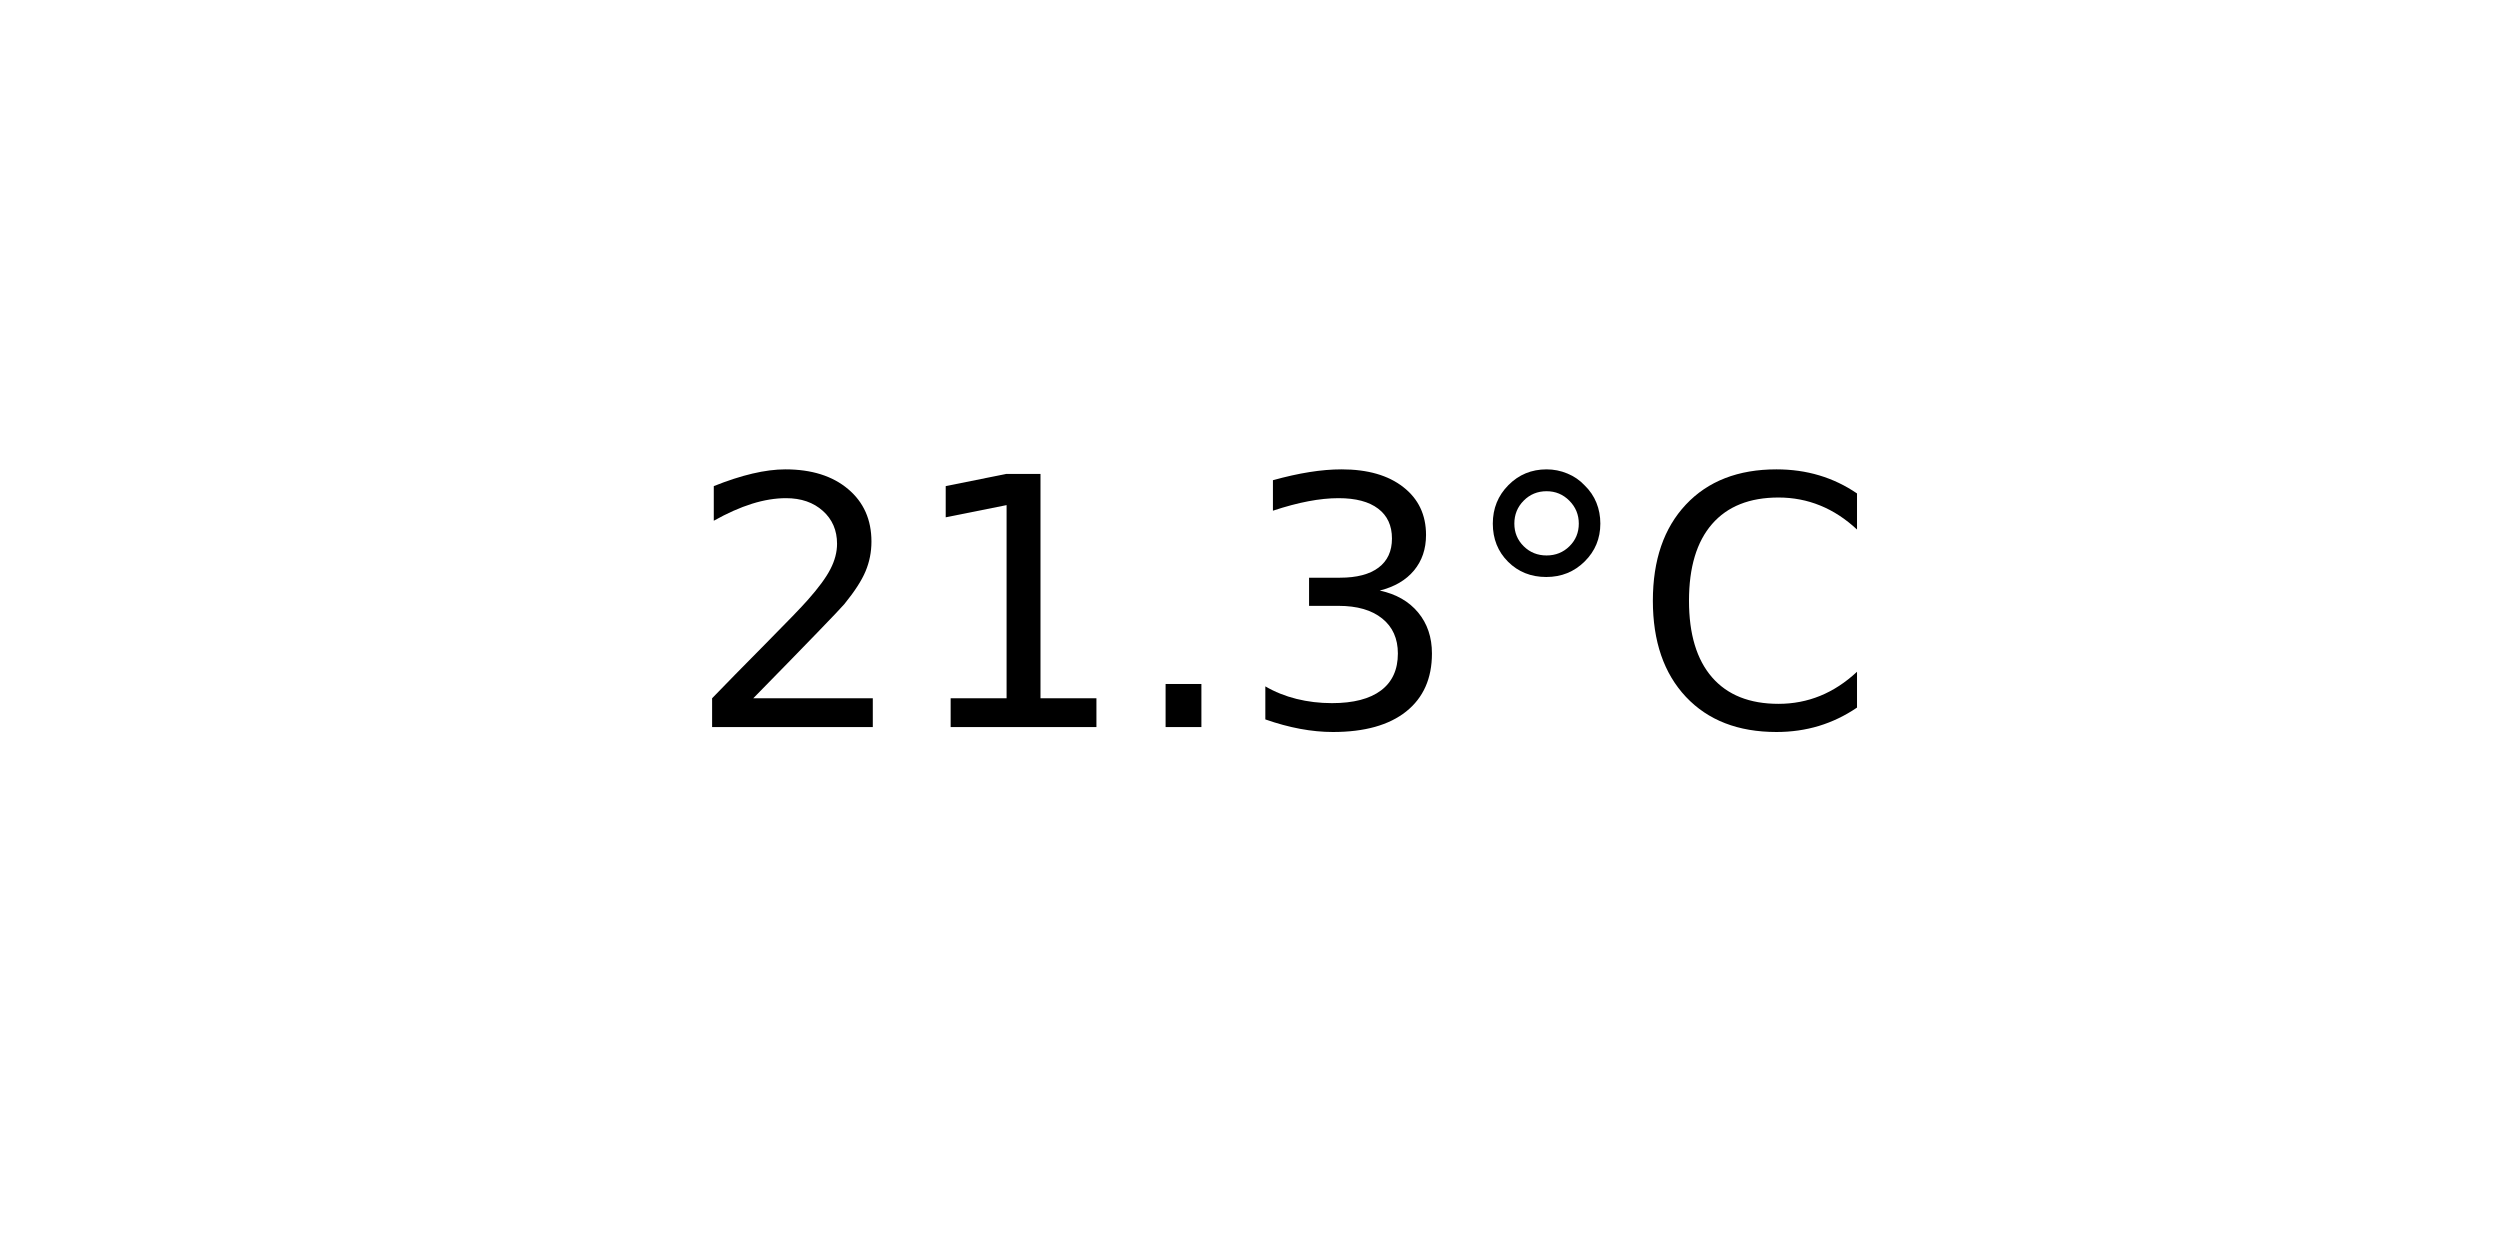
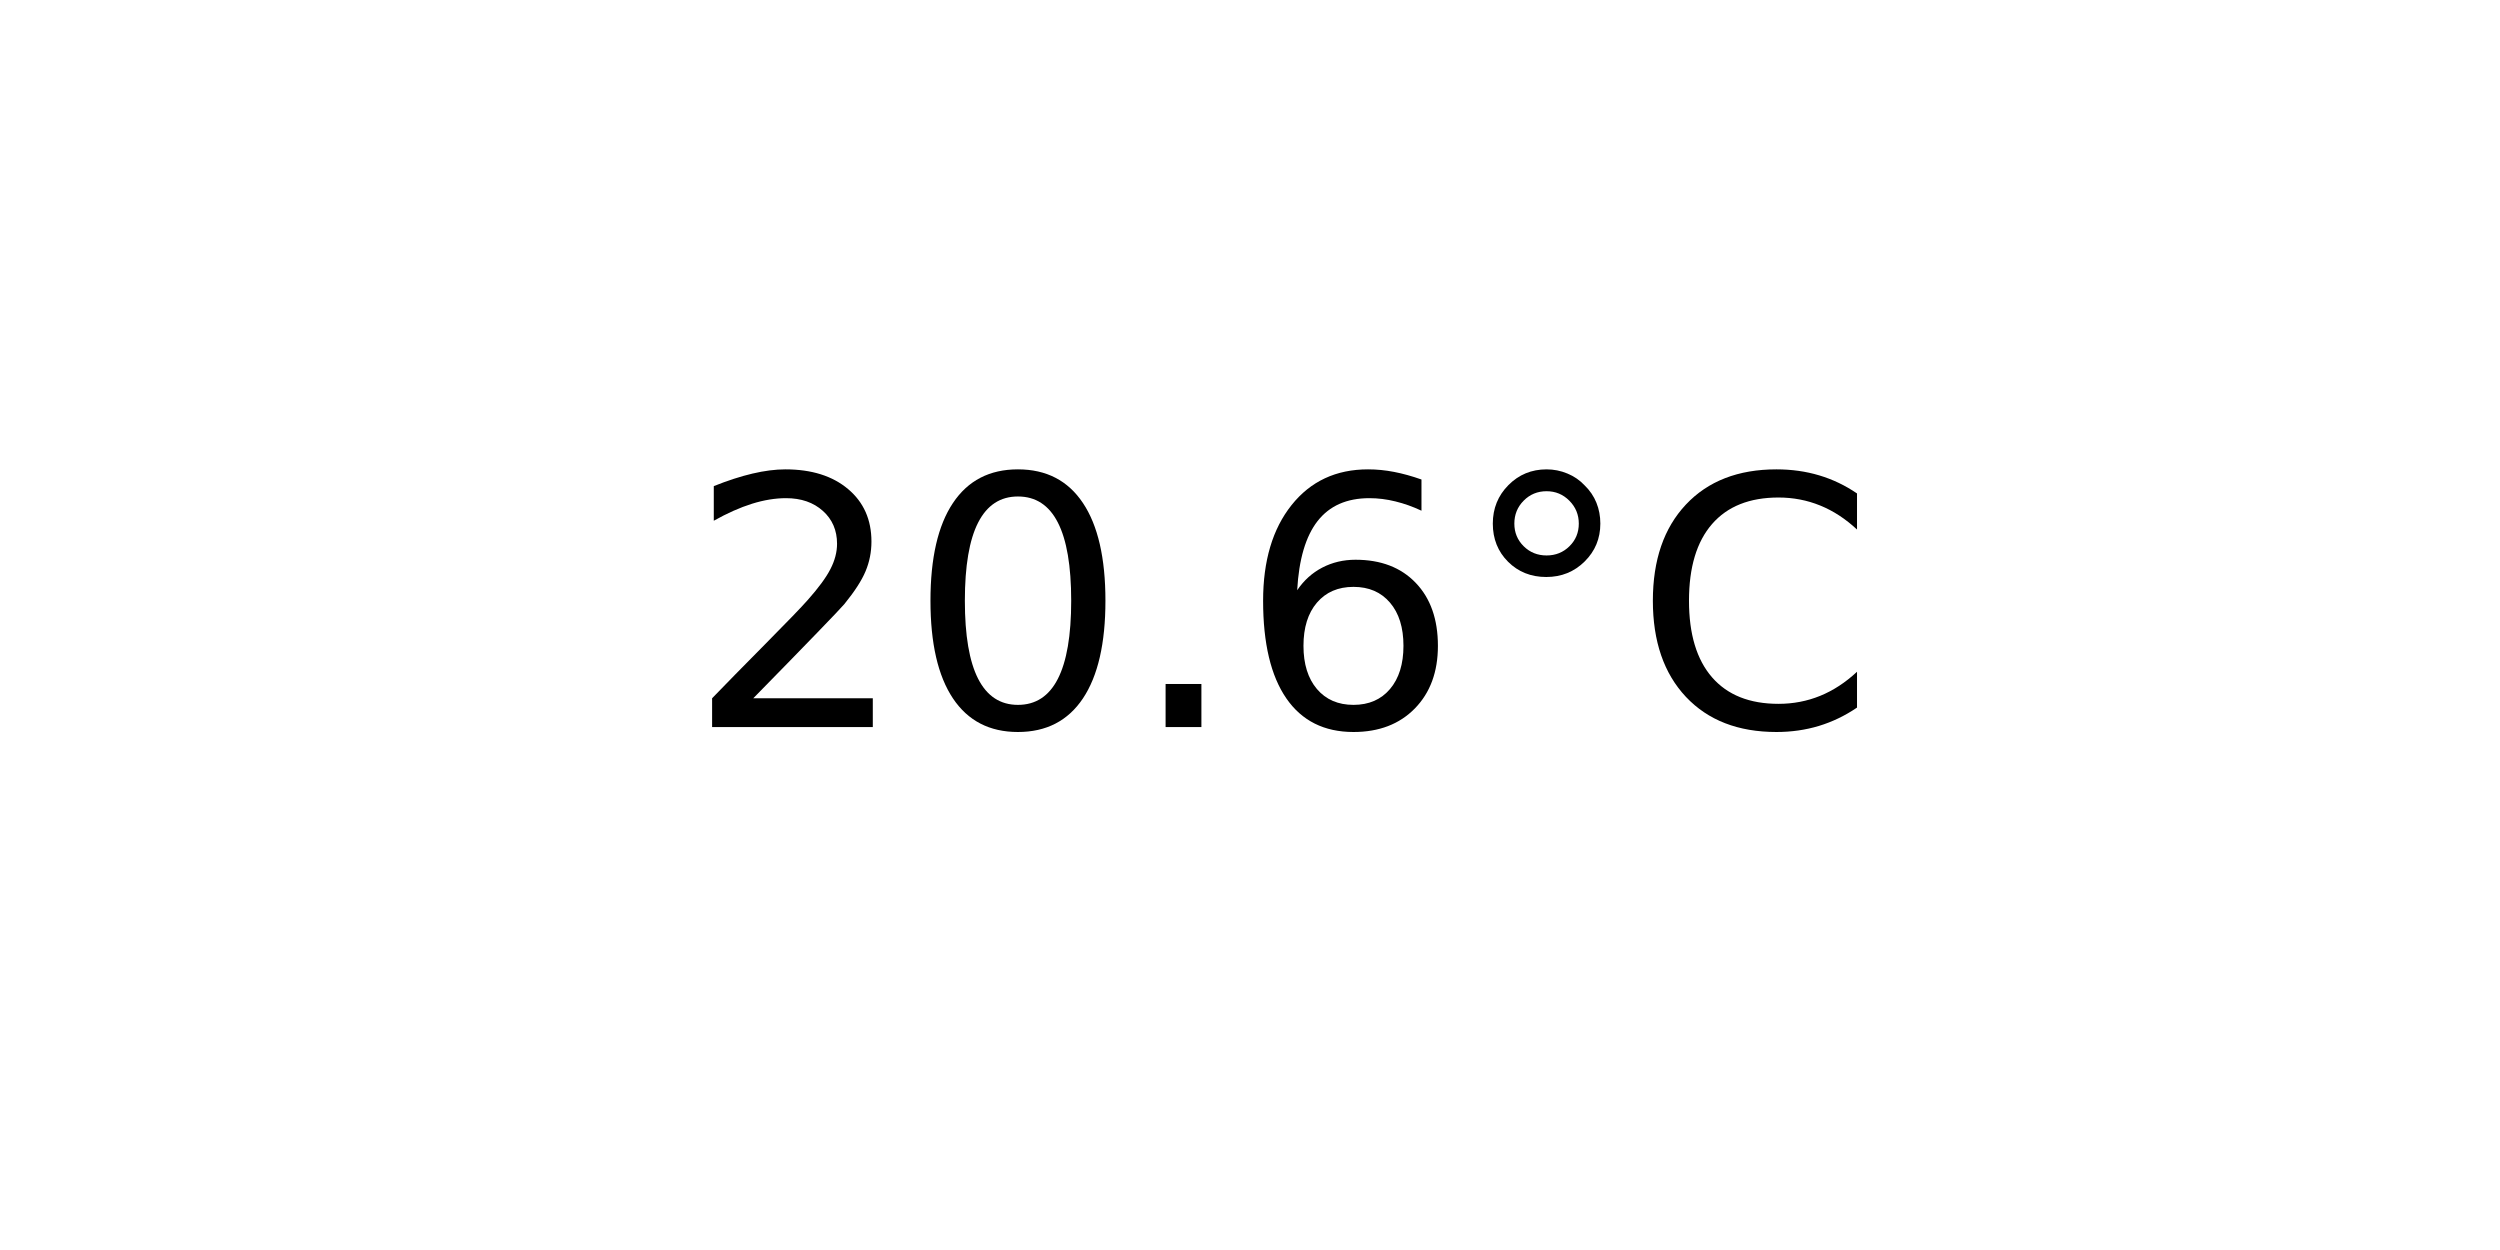
<svg xmlns="http://www.w3.org/2000/svg" xmlns:xlink="http://www.w3.org/1999/xlink" width="72pt" height="36pt" viewBox="0 0 72 36" version="1.1">
  <defs>
    <style type="text/css">*{stroke-linejoin: round; stroke-linecap: butt}</style>
  </defs>
  <g id="figure_1">
    <g id="axes_1">
      <g id="text_1">
        <g transform="translate(19.77578 20.93937) scale(0.1 -0.1)">
          <defs>
            <path id="DejaVuSans-32" d="M 1228 531  L 3431 531  L 3431 0  L 469 0  L 469 531  Q 828 903 1448 1529  Q 2069 2156 2228 2338  Q 2531 2678 2651 2914  Q 2772 3150 2772 3378  Q 2772 3750 2511 3984  Q 2250 4219 1831 4219  Q 1534 4219 1204 4116  Q 875 4013 500 3803  L 500 4441  Q 881 4594 1212 4672  Q 1544 4750 1819 4750  Q 2544 4750 2975 4387  Q 3406 4025 3406 3419  Q 3406 3131 3298 2873  Q 3191 2616 2906 2266  Q 2828 2175 2409 1742  Q 1991 1309 1228 531  z " transform="scale(0.015625)" />
-             <path id="DejaVuSans-31" d="M 794 531  L 1825 531  L 1825 4091  L 703 3866  L 703 4441  L 1819 4666  L 2450 4666  L 2450 531  L 3481 531  L 3481 0  L 794 0  L 794 531  z " transform="scale(0.015625)" />
+             <path id="DejaVuSans-30" d="M 2034 4250  Q 1547 4250 1301 3770  Q 1056 3291 1056 2328  Q 1056 1369 1301 889  Q 1547 409 2034 409  Q 2525 409 2770 889  Q 3016 1369 3016 2328  Q 3016 3291 2770 3770  Q 2525 4250 2034 4250  z M 2034 4750  Q 2819 4750 3233 4129  Q 3647 3509 3647 2328  Q 3647 1150 3233 529  Q 2819 -91 2034 -91  Q 1250 -91 836 529  Q 422 1150 422 2328  Q 422 3509 836 4129  Q 1250 4750 2034 4750  z " transform="scale(0.015625)" />
            <path id="DejaVuSans-2e" d="M 684 794  L 1344 794  L 1344 0  L 684 0  L 684 794  z " transform="scale(0.015625)" />
-             <path id="DejaVuSans-33" d="M 2597 2516  Q 3050 2419 3304 2112  Q 3559 1806 3559 1356  Q 3559 666 3084 287  Q 2609 -91 1734 -91  Q 1441 -91 1130 -33  Q 819 25 488 141  L 488 750  Q 750 597 1062 519  Q 1375 441 1716 441  Q 2309 441 2620 675  Q 2931 909 2931 1356  Q 2931 1769 2642 2001  Q 2353 2234 1838 2234  L 1294 2234  L 1294 2753  L 1863 2753  Q 2328 2753 2575 2939  Q 2822 3125 2822 3475  Q 2822 3834 2567 4026  Q 2313 4219 1838 4219  Q 1578 4219 1281 4162  Q 984 4106 628 3988  L 628 4550  Q 988 4650 1302 4700  Q 1616 4750 1894 4750  Q 2613 4750 3031 4423  Q 3450 4097 3450 3541  Q 3450 3153 3228 2886  Q 3006 2619 2597 2516  z " transform="scale(0.015625)" />
+             <path id="DejaVuSans-36" d="M 2113 2584  Q 1688 2584 1439 2293  Q 1191 2003 1191 1497  Q 1191 994 1439 701  Q 1688 409 2113 409  Q 2538 409 2786 701  Q 3034 994 3034 1497  Q 3034 2003 2786 2293  Q 2538 2584 2113 2584  z M 3366 4563  L 3366 3988  Q 3128 4100 2886 4159  Q 2644 4219 2406 4219  Q 1781 4219 1451 3797  Q 1122 3375 1075 2522  Q 1259 2794 1537 2939  Q 1816 3084 2150 3084  Q 2853 3084 3261 2657  Q 3669 2231 3669 1497  Q 3669 778 3244 343  Q 2819 -91 2113 -91  Q 1303 -91 875 529  Q 447 1150 447 2328  Q 447 3434 972 4092  Q 1497 4750 2381 4750  Q 2619 4750 2861 4703  Q 3103 4656 3366 4563  z " transform="scale(0.015625)" />
            <path id="DejaVuSans-b0" d="M 1600 4347  Q 1350 4347 1178 4173  Q 1006 4000 1006 3750  Q 1006 3503 1178 3333  Q 1350 3163 1600 3163  Q 1850 3163 2022 3333  Q 2194 3503 2194 3750  Q 2194 3997 2020 4172  Q 1847 4347 1600 4347  z M 1600 4750  Q 1800 4750 1984 4673  Q 2169 4597 2303 4453  Q 2447 4313 2519 4134  Q 2591 3956 2591 3750  Q 2591 3338 2302 3052  Q 2013 2766 1594 2766  Q 1172 2766 890 3047  Q 609 3328 609 3750  Q 609 4169 896 4459  Q 1184 4750 1600 4750  z " transform="scale(0.015625)" />
            <path id="DejaVuSans-43" d="M 4122 4306  L 4122 3641  Q 3803 3938 3442 4084  Q 3081 4231 2675 4231  Q 1875 4231 1450 3742  Q 1025 3253 1025 2328  Q 1025 1406 1450 917  Q 1875 428 2675 428  Q 3081 428 3442 575  Q 3803 722 4122 1019  L 4122 359  Q 3791 134 3420 21  Q 3050 -91 2638 -91  Q 1578 -91 968 557  Q 359 1206 359 2328  Q 359 3453 968 4101  Q 1578 4750 2638 4750  Q 3056 4750 3426 4639  Q 3797 4528 4122 4306  z " transform="scale(0.015625)" />
          </defs>
          <use xlink:href="#DejaVuSans-32" />
-           <use xlink:href="#DejaVuSans-31" x="63.623" />
+           <use xlink:href="#DejaVuSans-30" x="63.623" />
          <use xlink:href="#DejaVuSans-2e" x="127.246" />
-           <use xlink:href="#DejaVuSans-33" x="159.033" />
+           <use xlink:href="#DejaVuSans-36" x="159.033" />
          <use xlink:href="#DejaVuSans-b0" x="222.656" />
          <use xlink:href="#DejaVuSans-43" x="272.656" />
        </g>
      </g>
    </g>
  </g>
</svg>
